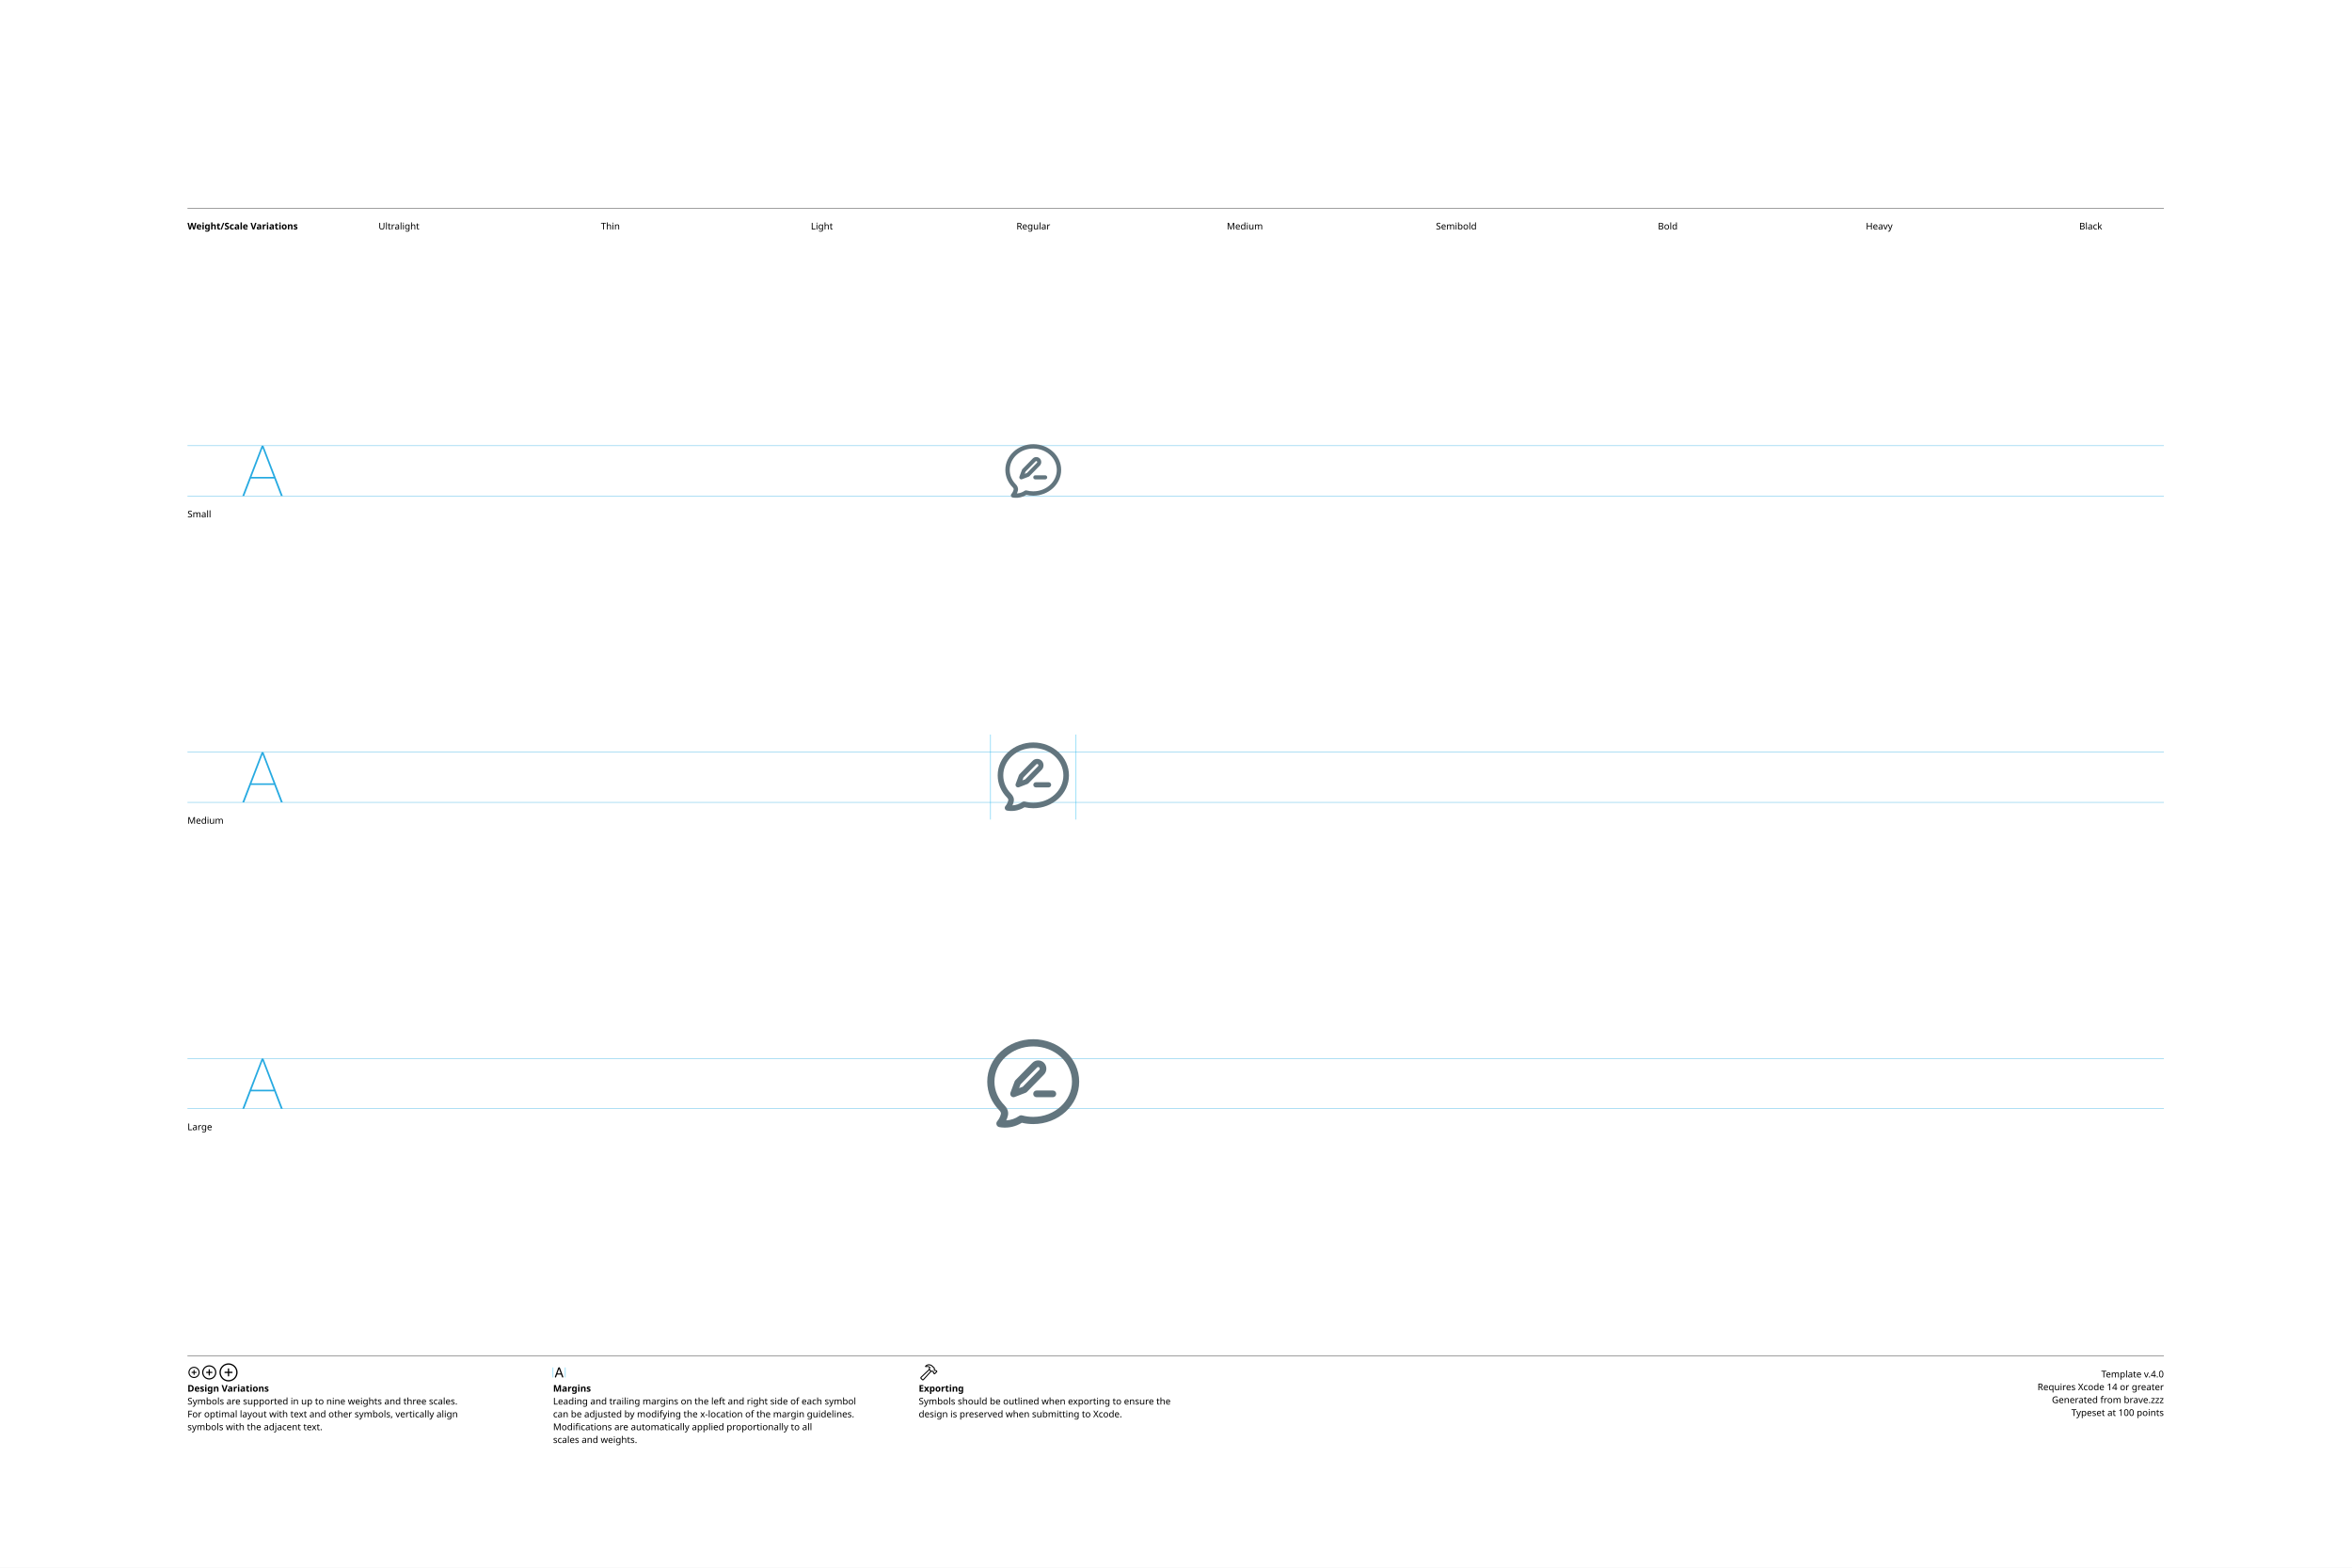
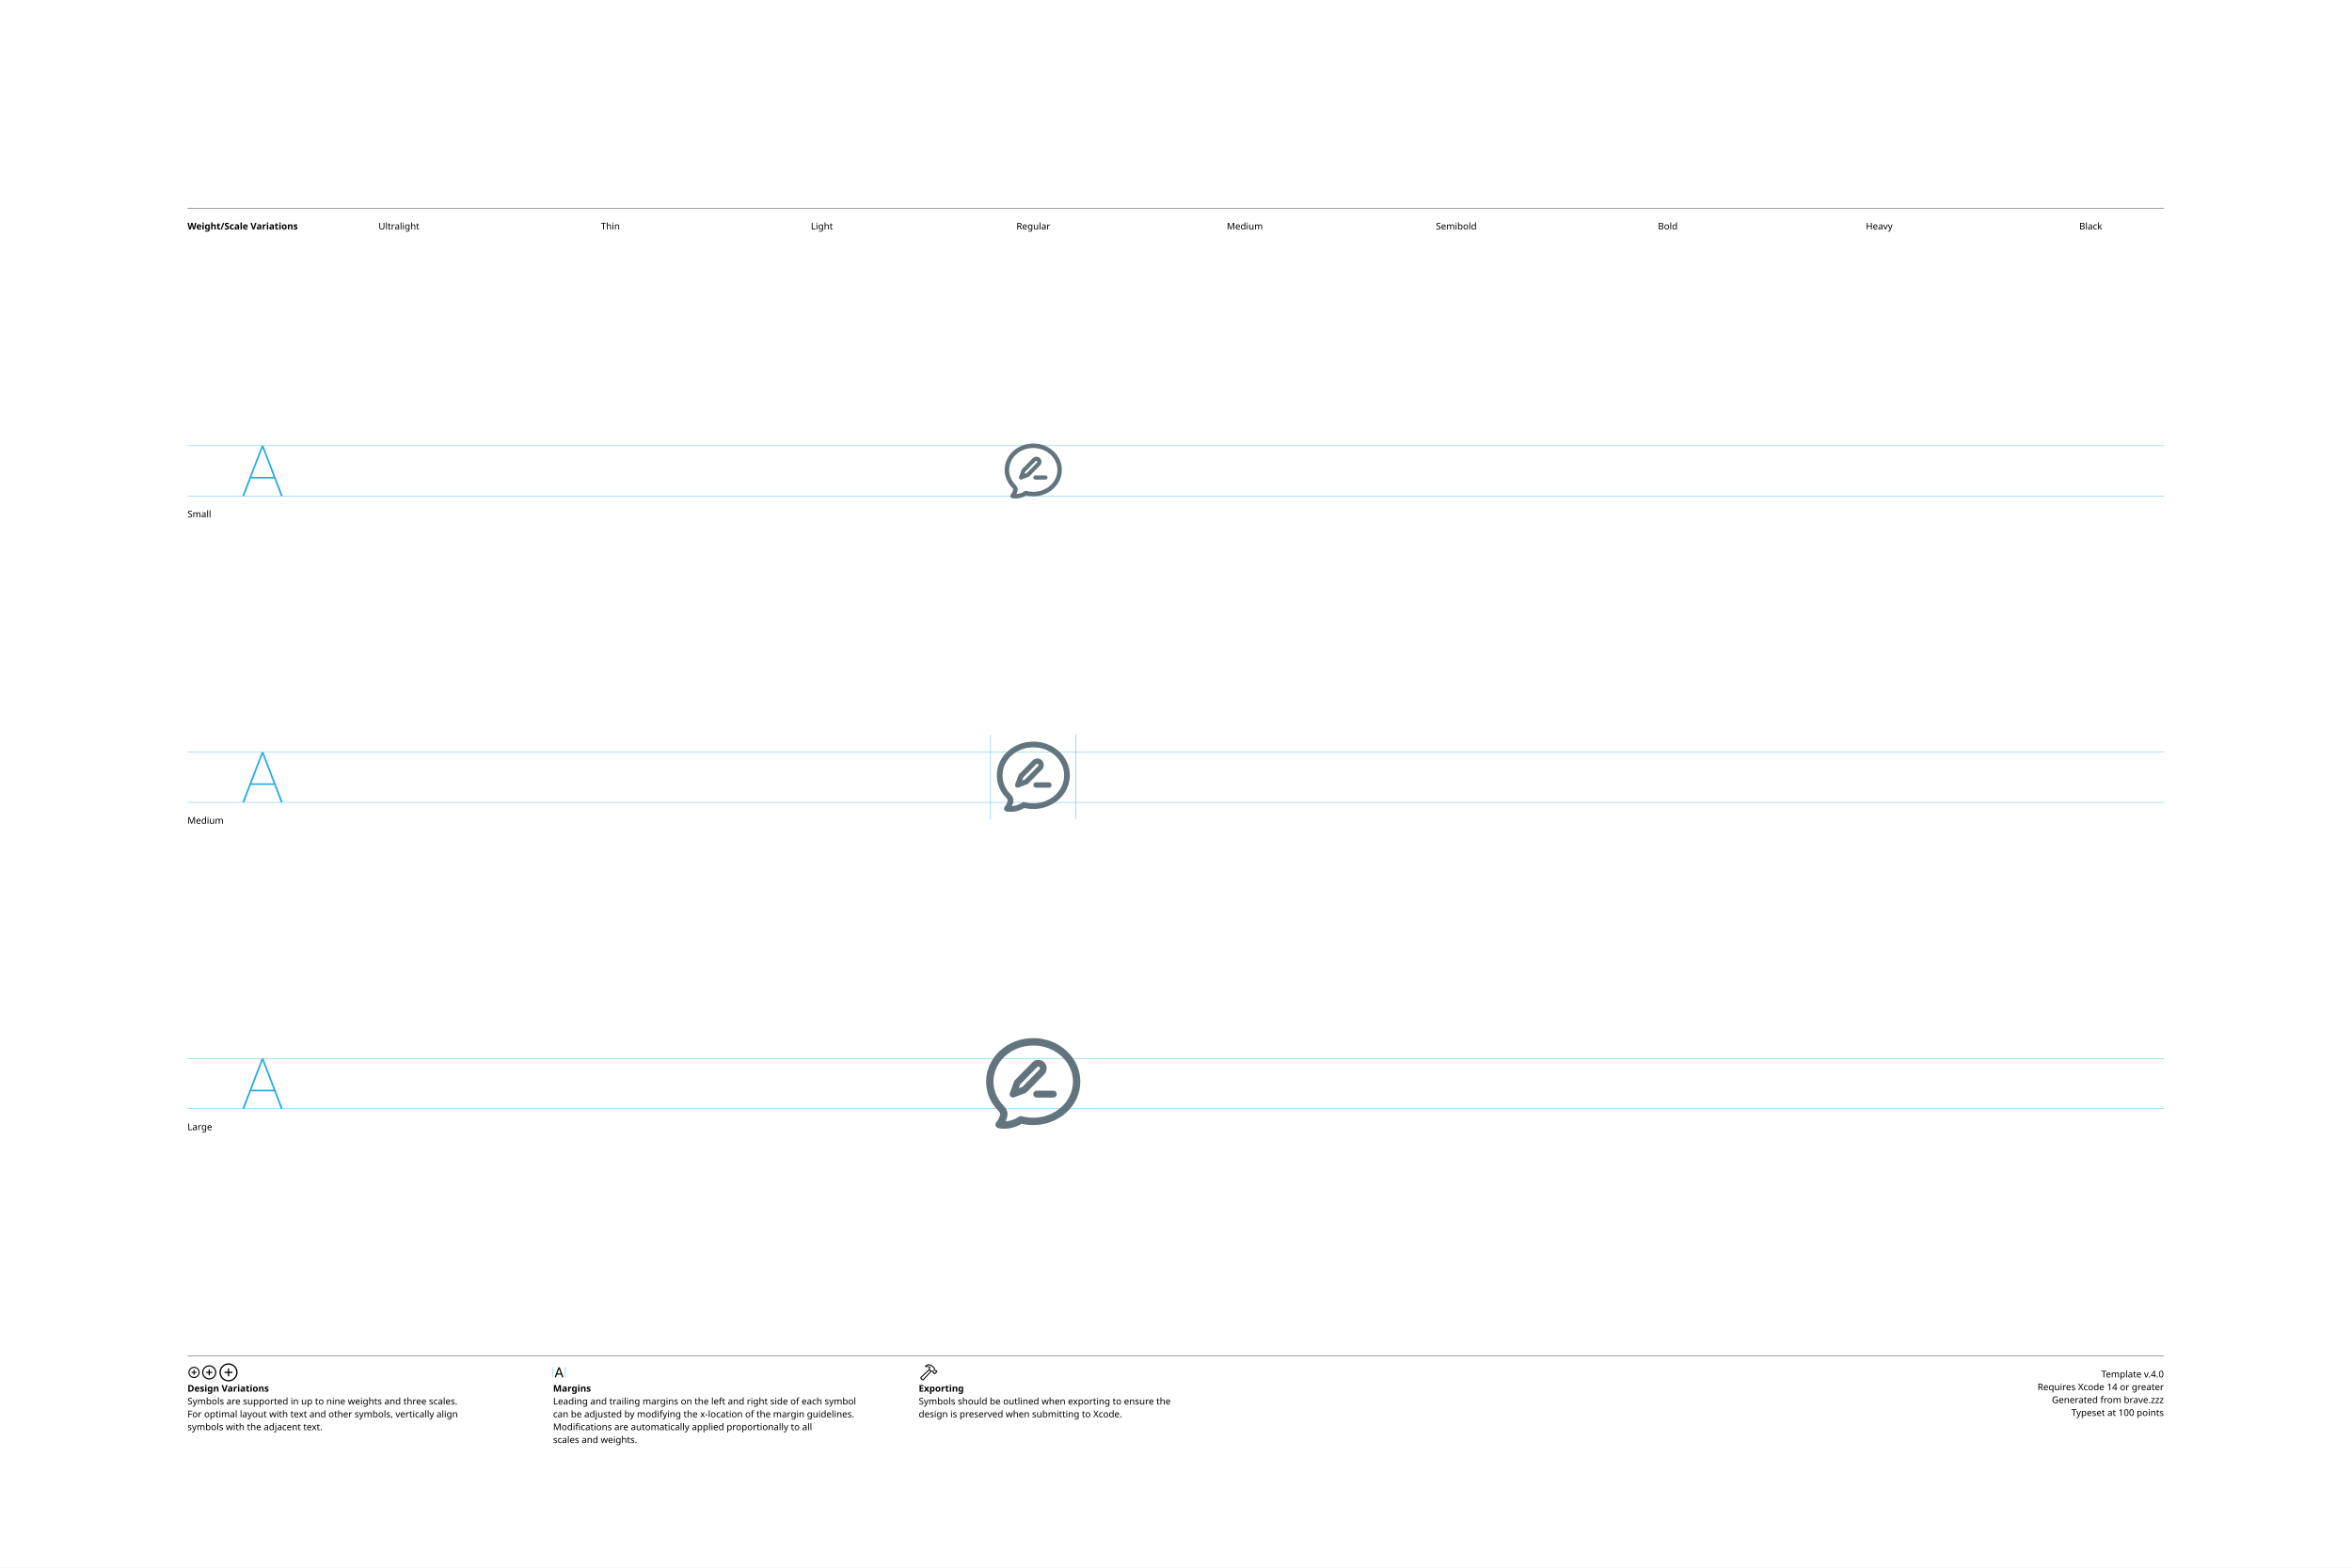
<svg xmlns="http://www.w3.org/2000/svg" version="1.1" width="3300" height="2200">
  <g id="Notes">
    <rect height="2200" id="artboard" style="fill:white;opacity:1" width="3300" x="0" y="0" />
    <line style="fill:none;stroke:black;opacity:1;stroke-width:0.5;" x1="263" x2="3036" y1="292" y2="292" />
    <text style="stroke:none;fill:black;font-family:sans-serif;font-size:13;font-weight:bold;" transform="matrix(1 0 0 1 263 322)">Weight/Scale Variations</text>
    <text style="stroke:none;fill:black;font-family:sans-serif;font-size:13;text-anchor:middle;" transform="matrix(1 0 0 1 559.711 322)">Ultralight</text>
    <text style="stroke:none;fill:black;font-family:sans-serif;font-size:13;text-anchor:middle;" transform="matrix(1 0 0 1 856.422 322)">Thin</text>
    <text style="stroke:none;fill:black;font-family:sans-serif;font-size:13;text-anchor:middle;" transform="matrix(1 0 0 1 1153.13 322)">Light</text>
    <text style="stroke:none;fill:black;font-family:sans-serif;font-size:13;text-anchor:middle;" transform="matrix(1 0 0 1 1449.84 322)">Regular</text>
    <text style="stroke:none;fill:black;font-family:sans-serif;font-size:13;text-anchor:middle;" transform="matrix(1 0 0 1 1746.56 322)">Medium</text>
    <text style="stroke:none;fill:black;font-family:sans-serif;font-size:13;text-anchor:middle;" transform="matrix(1 0 0 1 2043.27 322)">Semibold</text>
    <text style="stroke:none;fill:black;font-family:sans-serif;font-size:13;text-anchor:middle;" transform="matrix(1 0 0 1 2339.98 322)">Bold</text>
    <text style="stroke:none;fill:black;font-family:sans-serif;font-size:13;text-anchor:middle;" transform="matrix(1 0 0 1 2636.69 322)">Heavy</text>
    <text style="stroke:none;fill:black;font-family:sans-serif;font-size:13;text-anchor:middle;" transform="matrix(1 0 0 1 2933.4 322)">Black</text>
    <line style="fill:none;stroke:black;opacity:1;stroke-width:0.5;" x1="263" x2="3036" y1="1903" y2="1903" />
    <g transform="matrix(1 0 0 1 263 1933)">
      <path d="M9.248 0.83C13.555 0.83 17.139-2.744 17.139-7.051C17.139-11.357 13.545-14.932 9.238-14.932C4.941-14.932 1.367-11.357 1.367-7.051C1.367-2.744 4.951 0.83 9.248 0.83ZM9.248-0.654C5.703-0.654 2.871-3.496 2.871-7.051C2.871-10.605 5.693-13.447 9.238-13.447C12.793-13.447 15.645-10.605 15.645-7.051C15.645-3.496 12.803-0.654 9.248-0.654ZM5.654-7.051C5.654-6.621 5.957-6.328 6.406-6.328L8.506-6.328L8.506-4.209C8.506-3.77 8.799-3.467 9.229-3.467C9.678-3.467 9.971-3.77 9.971-4.209L9.971-6.328L12.09-6.328C12.529-6.328 12.832-6.621 12.832-7.051C12.832-7.49 12.529-7.793 12.09-7.793L9.971-7.793L9.971-9.902C9.971-10.352 9.678-10.654 9.229-10.654C8.799-10.654 8.506-10.352 8.506-9.902L8.506-7.793L6.406-7.793C5.957-7.793 5.654-7.49 5.654-7.051Z" />
    </g>
    <g transform="matrix(1 0 0 1 281.867 1933)">
      <path d="M11.709 2.91C17.158 2.91 21.67-1.611 21.67-7.051C21.67-12.5 17.148-17.012 11.699-17.012C6.26-17.012 1.748-12.5 1.748-7.051C1.748-1.611 6.27 2.91 11.709 2.91ZM11.709 1.25C7.1 1.25 3.418-2.441 3.418-7.051C3.418-11.66 7.09-15.352 11.699-15.352C16.309-15.352 20.01-11.66 20.01-7.051C20.01-2.441 16.318 1.25 11.709 1.25ZM7.178-7.051C7.178-6.572 7.51-6.25 8.008-6.25L10.879-6.25L10.879-3.369C10.879-2.881 11.211-2.539 11.69-2.539C12.178-2.539 12.52-2.871 12.52-3.369L12.52-6.25L15.4-6.25C15.889-6.25 16.23-6.572 16.23-7.051C16.23-7.539 15.889-7.881 15.4-7.881L12.52-7.881L12.52-10.752C12.52-11.25 12.178-11.592 11.69-11.592C11.211-11.592 10.879-11.25 10.879-10.752L10.879-7.881L8.008-7.881C7.51-7.881 7.178-7.539 7.178-7.051Z" />
    </g>
    <g transform="matrix(1 0 0 1 305.646 1933)">
      <path d="M14.971 5.664C21.934 5.664 27.695-0.098 27.695-7.051C27.695-14.014 21.924-19.775 14.961-19.775C8.008-19.775 2.256-14.014 2.256-7.051C2.256-0.098 8.018 5.664 14.971 5.664ZM14.971 3.848C8.936 3.848 4.082-1.016 4.082-7.051C4.082-13.096 8.926-17.949 14.961-17.949C21.006-17.949 25.869-13.096 25.869-7.051C25.869-1.016 21.016 3.848 14.971 3.848ZM9.199-7.051C9.199-6.533 9.57-6.172 10.117-6.172L14.062-6.172L14.062-2.217C14.062-1.68 14.434-1.299 14.951-1.299C15.488-1.299 15.859-1.67 15.859-2.217L15.859-6.172L19.814-6.172C20.352-6.172 20.732-6.533 20.732-7.051C20.732-7.598 20.361-7.969 19.814-7.969L15.859-7.969L15.859-11.914C15.859-12.461 15.488-12.842 14.951-12.842C14.434-12.842 14.062-12.461 14.062-11.914L14.062-7.969L10.117-7.969C9.57-7.969 9.199-7.598 9.199-7.051Z" />
    </g>
    <text style="stroke:none;fill:black;font-family:sans-serif;font-size:13;font-weight:bold;" transform="matrix(1 0 0 1 263 1953)">Design Variations</text>
    <text style="stroke:none;fill:black;font-family:sans-serif;font-size:13;" transform="matrix(1 0 0 1 263 1971)">Symbols are supported in up to nine weights and three scales.</text>
    <text style="stroke:none;fill:black;font-family:sans-serif;font-size:13;" transform="matrix(1 0 0 1 263 1989)">For optimal layout with text and other symbols, vertically align</text>
    <text style="stroke:none;fill:black;font-family:sans-serif;font-size:13;" transform="matrix(1 0 0 1 263 2007)">symbols with the adjacent text.</text>
    <line style="fill:none;stroke:#00AEEF;stroke-width:0.5;opacity:1.0;" x1="776" x2="776" y1="1919" y2="1933" />
    <g transform="matrix(1 0 0 1 776 1933)">
      <path d="M3.311 0.156C3.828 0.156 4.082-0.039 4.268-0.586L5.527-4.033L11.289-4.033L12.549-0.586C12.734-0.039 12.988 0.156 13.496 0.156C14.014 0.156 14.346-0.156 14.346-0.645C14.346-0.811 14.316-0.967 14.238-1.172L9.658-13.369C9.434-13.965 9.033-14.268 8.408-14.268C7.803-14.268 7.393-13.975 7.178-13.379L2.598-1.162C2.52-0.957 2.49-0.801 2.49-0.635C2.49-0.146 2.803 0.156 3.311 0.156ZM6.006-5.518L8.379-12.09L8.428-12.09L10.801-5.518Z" />
    </g>
    <line style="fill:none;stroke:#00AEEF;stroke-width:0.5;opacity:1.0;" x1="793.197" x2="793.197" y1="1919" y2="1933" />
    <text style="stroke:none;fill:black;font-family:sans-serif;font-size:13;font-weight:bold;" transform="matrix(1 0 0 1 776 1953)">Margins</text>
    <text style="stroke:none;fill:black;font-family:sans-serif;font-size:13;" transform="matrix(1 0 0 1 776 1971)">Leading and trailing margins on the left and right side of each symbol</text>
    <text style="stroke:none;fill:black;font-family:sans-serif;font-size:13;" transform="matrix(1 0 0 1 776 1989)">can be adjusted by modifying the x-location of the margin guidelines.</text>
    <text style="stroke:none;fill:black;font-family:sans-serif;font-size:13;" transform="matrix(1 0 0 1 776 2007)">Modifications are automatically applied proportionally to all</text>
    <text style="stroke:none;fill:black;font-family:sans-serif;font-size:13;" transform="matrix(1 0 0 1 776 2025)">scales and weights.</text>
    <g transform="matrix(1 0 0 1 1289 1933)">
      <path d="M2.842 1.865L4.541 3.574C5.4 4.443 6.387 4.385 7.314 3.359L18.008-8.428L17.041-9.404L6.426 2.275C6.074 2.676 5.742 2.773 5.273 2.305L4.102 1.143C3.633 0.684 3.74 0.342 4.141-0.02L15.615-10.82L14.639-11.787L3.047-0.898C2.061 0.02 1.982 0.996 2.842 1.865ZM9.258-16.328C8.838-15.918 8.809-15.342 9.043-14.951C9.277-14.59 9.736-14.355 10.381-14.521C11.846-14.863 13.369-14.922 14.795-13.984L14.209-12.529C13.867-11.699 14.043-11.113 14.58-10.566L16.875-8.252C17.363-7.764 17.773-7.744 18.34-7.842L19.404-8.037L20.068-7.363L20.029-6.807C19.99-6.309 20.117-5.928 20.605-5.449L21.367-4.707C21.846-4.229 22.461-4.199 22.93-4.668L25.84-7.588C26.309-8.057 26.289-8.652 25.811-9.131L25.039-9.893C24.561-10.371 24.189-10.527 23.711-10.488L23.135-10.44L22.49-11.074L22.734-12.197C22.861-12.764 22.705-13.203 22.119-13.789L19.922-15.977C16.582-19.297 12.148-19.219 9.258-16.328ZM10.752-15.957C13.184-17.734 16.475-17.432 18.701-15.205L21.133-12.793C21.367-12.559 21.406-12.373 21.338-12.031L21.016-10.547L22.52-9.062L23.506-9.121C23.76-9.131 23.838-9.111 24.033-8.916L24.609-8.34L22.168-5.898L21.592-6.475C21.396-6.67 21.367-6.748 21.377-7.012L21.445-7.988L19.951-9.473L18.428-9.219C18.105-9.15 17.959-9.18 17.715-9.414L15.713-11.416C15.459-11.65 15.43-11.816 15.586-12.188L16.465-14.277C14.902-15.732 12.871-16.357 10.84-15.762C10.684-15.723 10.625-15.85 10.752-15.957Z" />
    </g>
    <text style="stroke:none;fill:black;font-family:sans-serif;font-size:13;font-weight:bold;" transform="matrix(1 0 0 1 1289 1953)">Exporting</text>
    <text style="stroke:none;fill:black;font-family:sans-serif;font-size:13;" transform="matrix(1 0 0 1 1289 1971)">Symbols should be outlined when exporting to ensure the</text>
    <text style="stroke:none;fill:black;font-family:sans-serif;font-size:13;" transform="matrix(1 0 0 1 1289 1989)">design is preserved when submitting to Xcode.</text>
    <text id="template-version" style="stroke:none;fill:black;font-family:sans-serif;font-size:13;text-anchor:end;" transform="matrix(1 0 0 1 3036 1933)">Template v.4.0</text>
    <text style="stroke:none;fill:black;font-family:sans-serif;font-size:13;text-anchor:end;" transform="matrix(1 0 0 1 3036 1951)">Requires Xcode 14 or greater</text>
    <text id="descriptive-name" style="stroke:none;fill:black;font-family:sans-serif;font-size:13;text-anchor:end;" transform="matrix(1 0 0 1 3036 1969)">Generated from brave.zzz</text>
    <text style="stroke:none;fill:black;font-family:sans-serif;font-size:13;text-anchor:end;" transform="matrix(1 0 0 1 3036 1987)">Typeset at 100 points</text>
    <text style="stroke:none;fill:black;font-family:sans-serif;font-size:13;" transform="matrix(1 0 0 1 263 726)">Small</text>
    <text style="stroke:none;fill:black;font-family:sans-serif;font-size:13;" transform="matrix(1 0 0 1 263 1156)">Medium</text>
    <text style="stroke:none;fill:black;font-family:sans-serif;font-size:13;" transform="matrix(1 0 0 1 263 1586)">Large</text>
  </g>
  <g id="Guides">
    <g id="H-reference" style="fill:#27AAE1;stroke:none;" transform="matrix(1 0 0 1 339 696)">
      <path d="M0.994 0L3.638 0L29.328-67.132L30.03-67.132L30.03-70.459L28.123-70.459ZM11.688-24.48L46.981-24.48L46.231-26.729L12.438-26.729ZM55.12 0L57.764 0L30.638-70.459L29.433-70.459L29.433-67.132Z" />
    </g>
    <line id="Baseline-S" style="fill:none;stroke:#27AAE1;opacity:1;stroke-width:0.5;" x1="263" x2="3036" y1="696" y2="696" />
    <line id="Capline-S" style="fill:none;stroke:#27AAE1;opacity:1;stroke-width:0.5;" x1="263" x2="3036" y1="625.541" y2="625.541" />
    <g id="H-reference" style="fill:#27AAE1;stroke:none;" transform="matrix(1 0 0 1 339 1126)">
      <path d="M0.994 0L3.638 0L29.328-67.132L30.03-67.132L30.03-70.459L28.123-70.459ZM11.688-24.48L46.981-24.48L46.231-26.729L12.438-26.729ZM55.12 0L57.764 0L30.638-70.459L29.433-70.459L29.433-67.132Z" />
    </g>
    <line id="Baseline-M" style="fill:none;stroke:#27AAE1;opacity:1;stroke-width:0.5;" x1="263" x2="3036" y1="1126" y2="1126" />
    <line id="Capline-M" style="fill:none;stroke:#27AAE1;opacity:1;stroke-width:0.5;" x1="263" x2="3036" y1="1055.54" y2="1055.54" />
    <g id="H-reference" style="fill:#27AAE1;stroke:none;" transform="matrix(1 0 0 1 339 1556)">
      <path d="M0.994 0L3.638 0L29.328-67.132L30.03-67.132L30.03-70.459L28.123-70.459ZM11.688-24.48L46.981-24.48L46.231-26.729L12.438-26.729ZM55.12 0L57.764 0L30.638-70.459L29.433-70.459L29.433-67.132Z" />
    </g>
    <line id="Baseline-L" style="fill:none;stroke:#27AAE1;opacity:1;stroke-width:0.5;" x1="263" x2="3036" y1="1556" y2="1556" />
    <line id="Capline-L" style="fill:none;stroke:#27AAE1;opacity:1;stroke-width:0.5;" x1="263" x2="3036" y1="1485.54" y2="1485.54" />
    <line id="left-margin-Regular-M" style="fill:none;stroke:#00AEEF;stroke-width:0.5;opacity:1.0;" x1="1389.82" x2="1389.82" y1="1030.79" y2="1150.12" />
    <line id="right-margin-Regular-M" style="fill:none;stroke:#00AEEF;stroke-width:0.5;opacity:1.0;" x1="1509.87" x2="1509.87" y1="1030.79" y2="1150.12" />
  </g>
  <g id="Symbols">
    <g id="Regular-L" transform="matrix(6.45 0 0 6.45 1372.267 1443)">
      <defs>
        <clipPath id="clip-1">
          <rect x="0" y="0" width="24" height="24" fill="none" fill-rule="nonzero" />
        </clipPath>
      </defs>
      <g clip-path="url(#clip-1)" fill="none" fill-rule="none" stroke="none" stroke-width="1" stroke-linecap="butt" stroke-linejoin="miter" stroke-miterlimit="10" stroke-dasharray="" stroke-dashoffset="0" font-family="none" font-weight="none" font-size="none" text-anchor="none" style="mix-blend-mode: normal">
-         <path d="M12,3.95c-4.723,0 -8.433,3.495 -8.433,7.666c0,1.965 0.813,3.766 2.17,5.133c0.493,0.496 0.979,1.305 0.761,2.239c-0.086,0.368 -0.208,0.719 -0.365,1.054c1.006,-0.05 1.976,-0.385 2.8,-0.964c0.19,-0.134 0.43,-0.176 0.655,-0.115c0.786,0.212 1.597,0.319 2.412,0.318c4.723,0 8.433,-3.494 8.433,-7.665c0,-4.171 -3.71,-7.665 -8.433,-7.665M5.175,21.584c-0.183,-0.018 -0.366,-0.043 -0.547,-0.076c-0.276,-0.049 -0.504,-0.242 -0.599,-0.505c-0.095,-0.264 -0.042,-0.558 0.139,-0.772c0.385,-0.455 0.665,-1 0.804,-1.597c0.042,-0.181 -0.033,-0.464 -0.347,-0.78c-1.622,-1.637 -2.625,-3.825 -2.625,-6.239c0,-5.161 4.542,-9.232 10,-9.232c5.457,0 10,4.07 10,9.232c0,5.162 -4.543,9.232 -10,9.232c-0.852,0 -1.68,-0.099 -2.473,-0.284c-1.297,0.813 -2.828,1.172 -4.352,1.019M16.285,15h-3.57c-0.192,-0.001 -0.375,-0.079 -0.509,-0.216c-0.134,-0.137 -0.208,-0.322 -0.206,-0.513c0,-0.402 0.32,-0.729 0.714,-0.729h3.572c0.394,0 0.714,0.327 0.714,0.73c0,0.403 -0.32,0.728 -0.714,0.728M14.311,10.095l-0.017,0.025l-3.67,3.746l-0.007,0.005c-0.034,0.033 -0.078,0.053 -0.118,0.08c-0.04,0.026 -0.077,0.06 -0.122,0.077l-0.007,0.004l-2.403,0.921c-0.263,0.102 -0.561,0.036 -0.757,-0.167c-0.198,-0.204 -0.261,-0.504 -0.163,-0.771l0.903,-2.453l0.005,-0.008c0.014,-0.037 0.042,-0.067 0.062,-0.101c0.03,-0.05 0.055,-0.103 0.093,-0.143l0.004,-0.006l3.67,-3.747c0.008,-0.008 0.02,-0.01 0.028,-0.018c0.006,-0.007 0.008,-0.017 0.015,-0.024c0.671,-0.687 1.841,-0.687 2.512,0c0.335,0.342 0.52,0.797 0.52,1.28c0,0.485 -0.186,0.94 -0.52,1.281c-0.009,0.008 -0.02,0.01 -0.028,0.018M13.328,8.544c-0.064,-0.067 -0.153,-0.104 -0.245,-0.104c-0.093,-0 -0.182,0.037 -0.246,0.104c-0.008,0.008 -0.018,0.01 -0.027,0.018l-0.016,0.025l-3.564,3.638l-0.295,0.799l0.786,-0.301l3.562,-3.634c0.007,-0.008 0.019,-0.01 0.027,-0.019c0.007,-0.008 0.009,-0.018 0.017,-0.026c0.135,-0.139 0.135,-0.361 0,-0.5" fill="#62757e" fill-rule="nonzero" />
+         <path d="M12,3.75c-4.841,0 -8.644,3.582 -8.644,7.856c0,2.014 0.834,3.86 2.225,5.261c0.505,0.509 1.003,1.338 0.78,2.296c-0.087,0.372 -0.212,0.734 -0.374,1.08c1.031,-0.051 2.026,-0.394 2.87,-0.988c0.195,-0.137 0.441,-0.181 0.671,-0.118c0.806,0.217 1.637,0.326 2.472,0.326c4.841,0 8.644,-3.582 8.644,-7.857c0,-4.274 -3.803,-7.856 -8.644,-7.856M5.004,21.823c-0.188,-0.018 -0.374,-0.044 -0.56,-0.078c-0.283,-0.05 -0.518,-0.248 -0.615,-0.518c-0.097,-0.27 -0.043,-0.572 0.143,-0.792c0.401,-0.472 0.684,-1.034 0.825,-1.637c0.043,-0.185 -0.034,-0.475 -0.356,-0.8c-1.663,-1.675 -2.691,-3.918 -2.691,-6.392c0,-5.29 4.656,-9.462 10.25,-9.462c5.594,0 10.25,4.172 10.25,9.462c0,5.29 -4.656,9.464 -10.25,9.464c-0.873,0 -1.723,-0.1 -2.534,-0.291c-1.33,0.834 -2.9,1.202 -4.462,1.045M16.394,15.076h-3.662c-0.408,-0.004 -0.736,-0.339 -0.732,-0.747c-0.004,-0.408 0.324,-0.743 0.732,-0.747h3.661c0.408,0.004 0.736,0.339 0.732,0.747c0.004,0.408 -0.324,0.743 -0.732,0.747M14.367,10.048l-0.017,0.026l-3.762,3.84l-0.008,0.005c-0.034,0.033 -0.08,0.054 -0.12,0.081c-0.042,0.027 -0.08,0.061 -0.125,0.08l-0.007,0.004l-2.464,0.944c-0.269,0.104 -0.574,0.037 -0.775,-0.17c-0.204,-0.21 -0.269,-0.518 -0.168,-0.792l0.926,-2.514l0.005,-0.008c0.014,-0.038 0.043,-0.07 0.064,-0.104c0.03,-0.051 0.056,-0.106 0.095,-0.147l0.004,-0.006l3.762,-3.84c0.008,-0.008 0.02,-0.011 0.028,-0.019c0.007,-0.007 0.009,-0.017 0.016,-0.024c0.688,-0.704 1.887,-0.704 2.575,0c0.343,0.35 0.532,0.816 0.532,1.313c0,0.496 -0.19,0.963 -0.533,1.312c-0.008,0.008 -0.02,0.01 -0.028,0.019M13.36,8.459c-0.066,-0.068 -0.156,-0.106 -0.25,-0.107c-0.095,-0 -0.186,0.039 -0.252,0.107c-0.008,0.008 -0.02,0.01 -0.028,0.018c-0.008,0.008 -0.01,0.018 -0.017,0.026l-3.651,3.727l-0.302,0.819l0.805,-0.309l3.65,-3.724c0.009,-0.01 0.02,-0.012 0.029,-0.02l0.017,-0.027c0.137,-0.143 0.137,-0.369 0,-0.512" fill="#62757e" fill-rule="nonzero" />
      </g>
    </g>
    <g id="Regular-M" transform="matrix(5 0 0 5 1389.82 1030)">
      <defs>
        <clipPath id="clip-1">
          <rect x="0" y="0" width="24" height="24" fill="none" fill-rule="nonzero" />
        </clipPath>
      </defs>
      <g clip-path="url(#clip-1)" fill="none" fill-rule="none" stroke="none" stroke-width="1" stroke-linecap="butt" stroke-linejoin="miter" stroke-miterlimit="10" stroke-dasharray="" stroke-dashoffset="0" font-family="none" font-weight="none" font-size="none" text-anchor="none" style="mix-blend-mode: normal">
-         <path d="M12,3.95c-4.723,0 -8.433,3.495 -8.433,7.666c0,1.965 0.813,3.766 2.17,5.133c0.493,0.496 0.979,1.305 0.761,2.239c-0.086,0.368 -0.208,0.719 -0.365,1.054c1.006,-0.05 1.976,-0.385 2.8,-0.964c0.19,-0.134 0.43,-0.176 0.655,-0.115c0.786,0.212 1.597,0.319 2.412,0.318c4.723,0 8.433,-3.494 8.433,-7.665c0,-4.171 -3.71,-7.665 -8.433,-7.665M5.175,21.584c-0.183,-0.018 -0.366,-0.043 -0.547,-0.076c-0.276,-0.049 -0.504,-0.242 -0.599,-0.505c-0.095,-0.264 -0.042,-0.558 0.139,-0.772c0.385,-0.455 0.665,-1 0.804,-1.597c0.042,-0.181 -0.033,-0.464 -0.347,-0.78c-1.622,-1.637 -2.625,-3.825 -2.625,-6.239c0,-5.161 4.542,-9.232 10,-9.232c5.457,0 10,4.07 10,9.232c0,5.162 -4.543,9.232 -10,9.232c-0.852,0 -1.68,-0.099 -2.473,-0.284c-1.297,0.813 -2.828,1.172 -4.352,1.019M16.285,15h-3.57c-0.192,-0.001 -0.375,-0.079 -0.509,-0.216c-0.134,-0.137 -0.208,-0.322 -0.206,-0.513c0,-0.402 0.32,-0.729 0.714,-0.729h3.572c0.394,0 0.714,0.327 0.714,0.73c0,0.403 -0.32,0.728 -0.714,0.728M14.311,10.095l-0.017,0.025l-3.67,3.746l-0.007,0.005c-0.034,0.033 -0.078,0.053 -0.118,0.08c-0.04,0.026 -0.077,0.06 -0.122,0.077l-0.007,0.004l-2.403,0.921c-0.263,0.102 -0.561,0.036 -0.757,-0.167c-0.198,-0.204 -0.261,-0.504 -0.163,-0.771l0.903,-2.453l0.005,-0.008c0.014,-0.037 0.042,-0.067 0.062,-0.101c0.03,-0.05 0.055,-0.103 0.093,-0.143l0.004,-0.006l3.67,-3.747c0.008,-0.008 0.02,-0.01 0.028,-0.018c0.006,-0.007 0.008,-0.017 0.015,-0.024c0.671,-0.687 1.841,-0.687 2.512,0c0.335,0.342 0.52,0.797 0.52,1.28c0,0.485 -0.186,0.94 -0.52,1.281c-0.009,0.008 -0.02,0.01 -0.028,0.018M13.328,8.544c-0.064,-0.067 -0.153,-0.104 -0.245,-0.104c-0.093,-0 -0.182,0.037 -0.246,0.104c-0.008,0.008 -0.018,0.01 -0.027,0.018l-0.016,0.025l-3.564,3.638l-0.295,0.799l0.786,-0.301l3.562,-3.634c0.007,-0.008 0.019,-0.01 0.027,-0.019c0.007,-0.008 0.009,-0.018 0.017,-0.026c0.135,-0.139 0.135,-0.361 0,-0.5" fill="#62757e" fill-rule="nonzero" />
+         <path d="M12,3.75c-4.841,0 -8.644,3.582 -8.644,7.856c0,2.014 0.834,3.86 2.225,5.261c0.505,0.509 1.003,1.338 0.78,2.296c-0.087,0.372 -0.212,0.734 -0.374,1.08c1.031,-0.051 2.026,-0.394 2.87,-0.988c0.195,-0.137 0.441,-0.181 0.671,-0.118c0.806,0.217 1.637,0.326 2.472,0.326c4.841,0 8.644,-3.582 8.644,-7.857c0,-4.274 -3.803,-7.856 -8.644,-7.856M5.004,21.823c-0.188,-0.018 -0.374,-0.044 -0.56,-0.078c-0.283,-0.05 -0.518,-0.248 -0.615,-0.518c-0.097,-0.27 -0.043,-0.572 0.143,-0.792c0.401,-0.472 0.684,-1.034 0.825,-1.637c0.043,-0.185 -0.034,-0.475 -0.356,-0.8c-1.663,-1.675 -2.691,-3.918 -2.691,-6.392c0,-5.29 4.656,-9.462 10.25,-9.462c5.594,0 10.25,4.172 10.25,9.462c0,5.29 -4.656,9.464 -10.25,9.464c-0.873,0 -1.723,-0.1 -2.534,-0.291c-1.33,0.834 -2.9,1.202 -4.462,1.045M16.394,15.076h-3.662c-0.408,-0.004 -0.736,-0.339 -0.732,-0.747c-0.004,-0.408 0.324,-0.743 0.732,-0.747h3.661c0.408,0.004 0.736,0.339 0.732,0.747c0.004,0.408 -0.324,0.743 -0.732,0.747M14.367,10.048l-0.017,0.026l-3.762,3.84l-0.008,0.005c-0.034,0.033 -0.08,0.054 -0.12,0.081c-0.042,0.027 -0.08,0.061 -0.125,0.08l-0.007,0.004l-2.464,0.944c-0.269,0.104 -0.574,0.037 -0.775,-0.17c-0.204,-0.21 -0.269,-0.518 -0.168,-0.792l0.926,-2.514l0.005,-0.008c0.014,-0.038 0.043,-0.07 0.064,-0.104c0.03,-0.051 0.056,-0.106 0.095,-0.147l0.004,-0.006l3.762,-3.84c0.008,-0.008 0.02,-0.011 0.028,-0.019c0.007,-0.007 0.009,-0.017 0.016,-0.024c0.688,-0.704 1.887,-0.704 2.575,0c0.343,0.35 0.532,0.816 0.532,1.313c0,0.496 -0.19,0.963 -0.533,1.312c-0.008,0.008 -0.02,0.01 -0.028,0.019M13.36,8.459c-0.066,-0.068 -0.156,-0.106 -0.25,-0.107c-0.095,-0 -0.186,0.039 -0.252,0.107c-0.008,0.008 -0.02,0.01 -0.028,0.018c-0.008,0.008 -0.01,0.018 -0.017,0.026l-3.651,3.727l-0.302,0.819l0.805,-0.309l3.65,-3.724c0.009,-0.01 0.02,-0.012 0.029,-0.02l0.017,-0.027c0.137,-0.143 0.137,-0.369 0,-0.512" fill="#62757e" fill-rule="nonzero" />
      </g>
    </g>
    <g id="Regular-S" transform="matrix(3.915 0 0 3.915 1402.75 614)">
      <defs>
        <clipPath id="clip-1">
          <rect x="0" y="0" width="24" height="24" fill="none" fill-rule="nonzero" />
        </clipPath>
      </defs>
      <g clip-path="url(#clip-1)" fill="none" fill-rule="none" stroke="none" stroke-width="1" stroke-linecap="butt" stroke-linejoin="miter" stroke-miterlimit="10" stroke-dasharray="" stroke-dashoffset="0" font-family="none" font-weight="none" font-size="none" text-anchor="none" style="mix-blend-mode: normal">
-         <path d="M12,3.95c-4.723,0 -8.433,3.495 -8.433,7.666c0,1.965 0.813,3.766 2.17,5.133c0.493,0.496 0.979,1.305 0.761,2.239c-0.086,0.368 -0.208,0.719 -0.365,1.054c1.006,-0.05 1.976,-0.385 2.8,-0.964c0.19,-0.134 0.43,-0.176 0.655,-0.115c0.786,0.212 1.597,0.319 2.412,0.318c4.723,0 8.433,-3.494 8.433,-7.665c0,-4.171 -3.71,-7.665 -8.433,-7.665M5.175,21.584c-0.183,-0.018 -0.366,-0.043 -0.547,-0.076c-0.276,-0.049 -0.504,-0.242 -0.599,-0.505c-0.095,-0.264 -0.042,-0.558 0.139,-0.772c0.385,-0.455 0.665,-1 0.804,-1.597c0.042,-0.181 -0.033,-0.464 -0.347,-0.78c-1.622,-1.637 -2.625,-3.825 -2.625,-6.239c0,-5.161 4.542,-9.232 10,-9.232c5.457,0 10,4.07 10,9.232c0,5.162 -4.543,9.232 -10,9.232c-0.852,0 -1.68,-0.099 -2.473,-0.284c-1.297,0.813 -2.828,1.172 -4.352,1.019M16.285,15h-3.57c-0.192,-0.001 -0.375,-0.079 -0.509,-0.216c-0.134,-0.137 -0.208,-0.322 -0.206,-0.513c0,-0.402 0.32,-0.729 0.714,-0.729h3.572c0.394,0 0.714,0.327 0.714,0.73c0,0.403 -0.32,0.728 -0.714,0.728M14.311,10.095l-0.017,0.025l-3.67,3.746l-0.007,0.005c-0.034,0.033 -0.078,0.053 -0.118,0.08c-0.04,0.026 -0.077,0.06 -0.122,0.077l-0.007,0.004l-2.403,0.921c-0.263,0.102 -0.561,0.036 -0.757,-0.167c-0.198,-0.204 -0.261,-0.504 -0.163,-0.771l0.903,-2.453l0.005,-0.008c0.014,-0.037 0.042,-0.067 0.062,-0.101c0.03,-0.05 0.055,-0.103 0.093,-0.143l0.004,-0.006l3.67,-3.747c0.008,-0.008 0.02,-0.01 0.028,-0.018c0.006,-0.007 0.008,-0.017 0.015,-0.024c0.671,-0.687 1.841,-0.687 2.512,0c0.335,0.342 0.52,0.797 0.52,1.28c0,0.485 -0.186,0.94 -0.52,1.281c-0.009,0.008 -0.02,0.01 -0.028,0.018M13.328,8.544c-0.064,-0.067 -0.153,-0.104 -0.245,-0.104c-0.093,-0 -0.182,0.037 -0.246,0.104c-0.008,0.008 -0.018,0.01 -0.027,0.018l-0.016,0.025l-3.564,3.638l-0.295,0.799l0.786,-0.301l3.562,-3.634c0.007,-0.008 0.019,-0.01 0.027,-0.019c0.007,-0.008 0.009,-0.018 0.017,-0.026c0.135,-0.139 0.135,-0.361 0,-0.5" fill="#62757e" fill-rule="nonzero" />
+         <path d="M12,3.75c-4.841,0 -8.644,3.582 -8.644,7.856c0,2.014 0.834,3.86 2.225,5.261c0.505,0.509 1.003,1.338 0.78,2.296c-0.087,0.372 -0.212,0.734 -0.374,1.08c1.031,-0.051 2.026,-0.394 2.87,-0.988c0.195,-0.137 0.441,-0.181 0.671,-0.118c0.806,0.217 1.637,0.326 2.472,0.326c4.841,0 8.644,-3.582 8.644,-7.857c0,-4.274 -3.803,-7.856 -8.644,-7.856M5.004,21.823c-0.188,-0.018 -0.374,-0.044 -0.56,-0.078c-0.283,-0.05 -0.518,-0.248 -0.615,-0.518c-0.097,-0.27 -0.043,-0.572 0.143,-0.792c0.401,-0.472 0.684,-1.034 0.825,-1.637c0.043,-0.185 -0.034,-0.475 -0.356,-0.8c-1.663,-1.675 -2.691,-3.918 -2.691,-6.392c0,-5.29 4.656,-9.462 10.25,-9.462c5.594,0 10.25,4.172 10.25,9.462c0,5.29 -4.656,9.464 -10.25,9.464c-0.873,0 -1.723,-0.1 -2.534,-0.291c-1.33,0.834 -2.9,1.202 -4.462,1.045M16.394,15.076h-3.662c-0.408,-0.004 -0.736,-0.339 -0.732,-0.747c-0.004,-0.408 0.324,-0.743 0.732,-0.747h3.661c0.408,0.004 0.736,0.339 0.732,0.747c0.004,0.408 -0.324,0.743 -0.732,0.747M14.367,10.048l-0.017,0.026l-3.762,3.84l-0.008,0.005c-0.034,0.033 -0.08,0.054 -0.12,0.081c-0.042,0.027 -0.08,0.061 -0.125,0.08l-0.007,0.004l-2.464,0.944c-0.269,0.104 -0.574,0.037 -0.775,-0.17c-0.204,-0.21 -0.269,-0.518 -0.168,-0.792l0.926,-2.514l0.005,-0.008c0.014,-0.038 0.043,-0.07 0.064,-0.104c0.03,-0.051 0.056,-0.106 0.095,-0.147l0.004,-0.006l3.762,-3.84c0.008,-0.008 0.02,-0.011 0.028,-0.019c0.007,-0.007 0.009,-0.017 0.016,-0.024c0.688,-0.704 1.887,-0.704 2.575,0c0.343,0.35 0.532,0.816 0.532,1.313c0,0.496 -0.19,0.963 -0.533,1.312c-0.008,0.008 -0.02,0.01 -0.028,0.019M13.36,8.459c-0.066,-0.068 -0.156,-0.106 -0.25,-0.107c-0.095,-0 -0.186,0.039 -0.252,0.107c-0.008,0.008 -0.02,0.01 -0.028,0.018c-0.008,0.008 -0.01,0.018 -0.017,0.026l-3.651,3.727l-0.302,0.819l0.805,-0.309l3.65,-3.724c0.009,-0.01 0.02,-0.012 0.029,-0.02l0.017,-0.027c0.137,-0.143 0.137,-0.369 0,-0.512" fill="#62757e" fill-rule="nonzero" />
      </g>
    </g>
  </g>
</svg>
